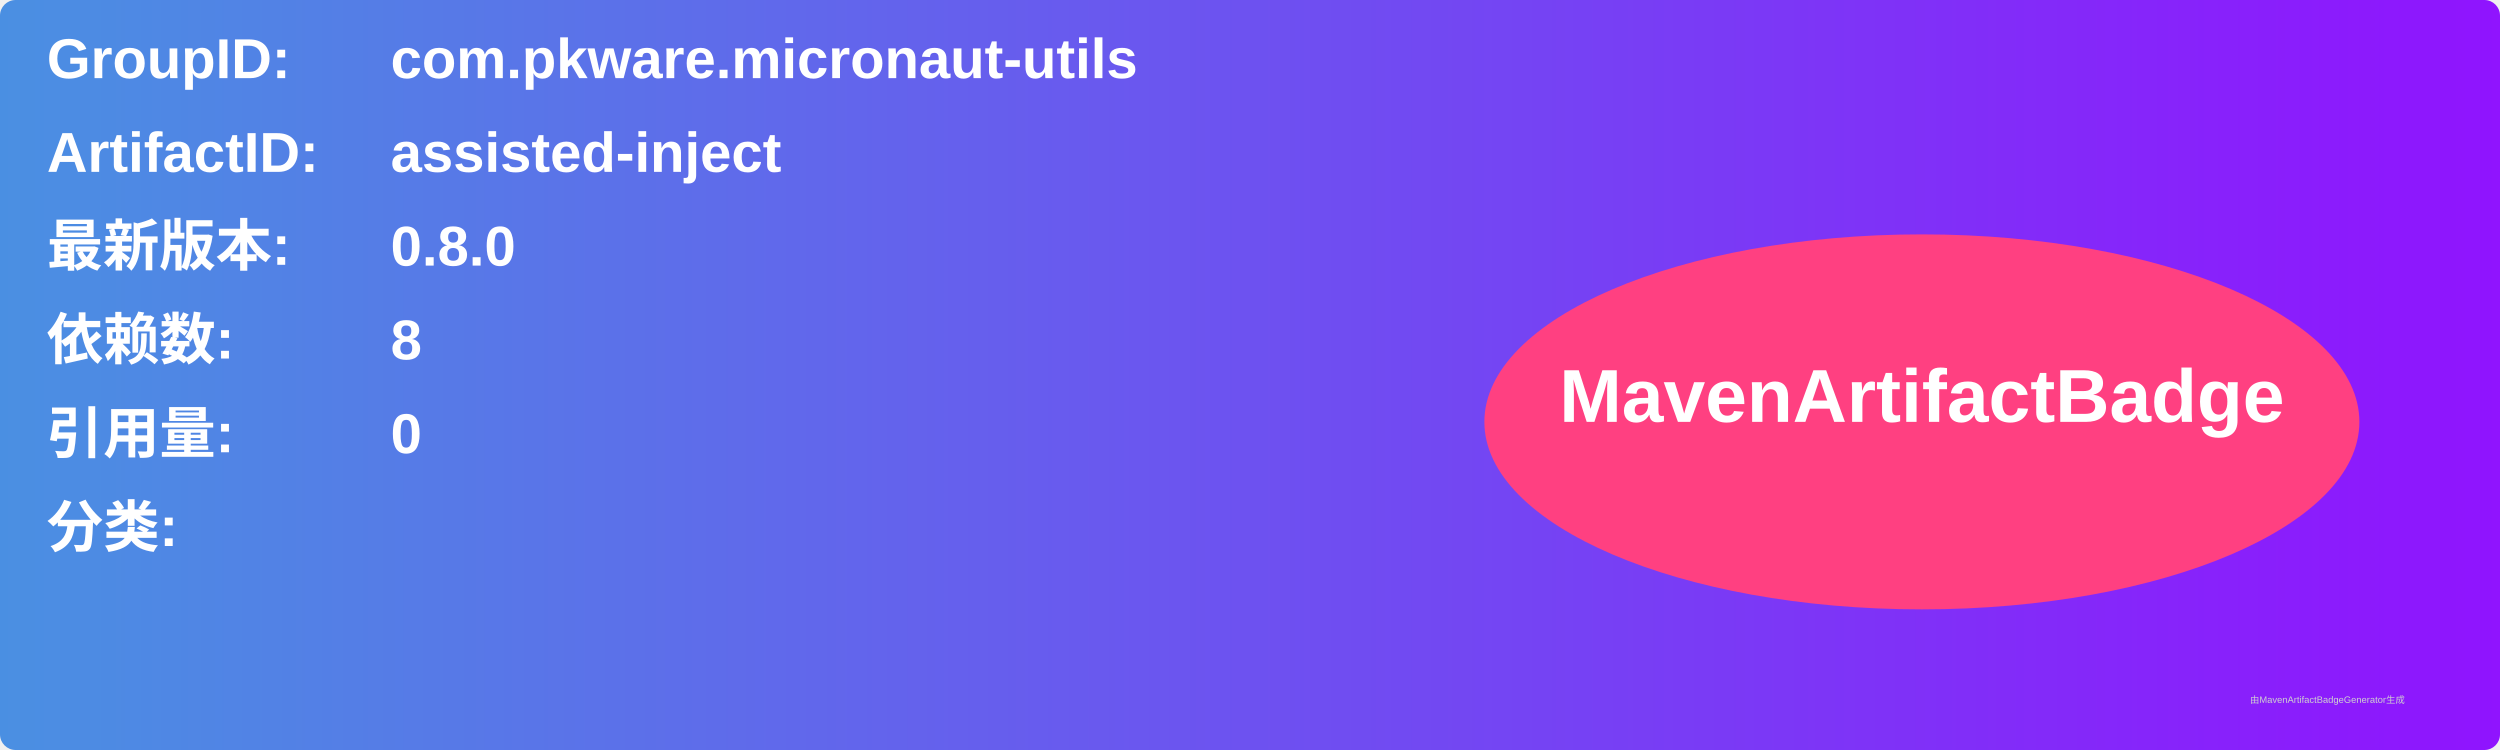
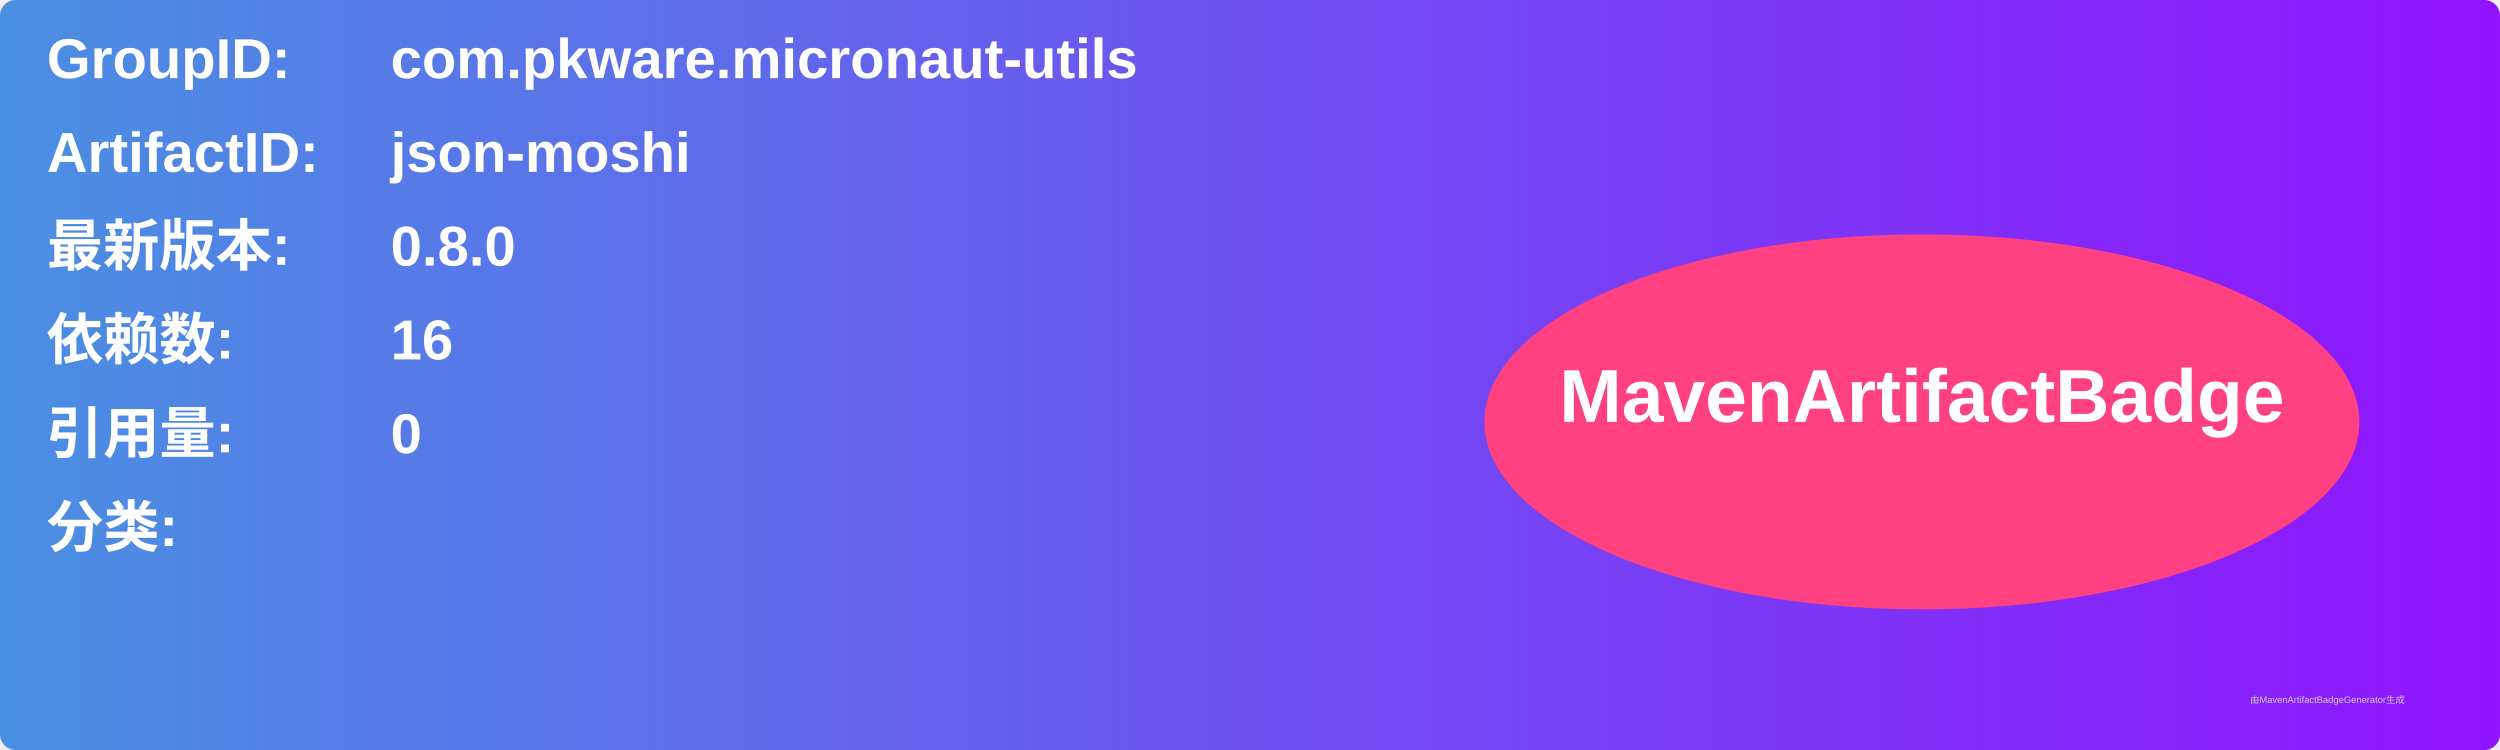
<svg xmlns="http://www.w3.org/2000/svg" width="800" height="240" viewBox="0 0 800 240">
  <linearGradient id="grad" x1="0%" y1="0%" x2="100%" y2="0%">
    <stop offset="0%" stop-color="#4a90e2" />
    <stop offset="100%" stop-color="#9013fe" />
  </linearGradient>
  <rect width="100%" height="100%" rx="5" ry="5" fill="url(#grad)" />
  <g transform="translate(15, 15)">
    <text x="0" y="10" font-family="Arial" font-size="18" fill="white" font-weight="bold" width="260">GroupID:</text>
    <text x="110" y="10" font-family="Arial" font-size="18" fill="white" font-weight="bold" width="460">com.pkware.micronaut-utils</text>
    <text x="0" y="40" font-family="Arial" font-size="18" fill="white" font-weight="bold" width="260">ArtifactID:</text>
-     <text x="110" y="40" font-family="Arial" font-size="18" fill="white" font-weight="bold" width="460">assisted-inject</text>
+     <text x="110" y="40" font-family="Arial" font-size="18" fill="white" font-weight="bold" width="460">json-moshi</text>
    <text x="0" y="70" font-family="Arial" font-size="18" fill="white" font-weight="bold">最新版本:</text>
    <text x="110" y="70" font-family="Arial" font-size="18" fill="white" font-weight="bold">
      <tspan font-weight="bold">0.8.0</tspan>
    </text>
    <text x="0" y="100" font-family="Arial" font-size="18" fill="white" font-weight="bold">依赖数: </text>
    <text x="110" y="100" font-family="Arial" font-size="18" fill="white">
-       <tspan font-weight="bold">8</tspan>
+       <tspan font-weight="bold">16</tspan>
    </text>
    <text x="0" y="130" font-family="Arial" font-size="18" fill="white" font-weight="bold">引用量: </text>
    <text x="110" y="130" font-family="Arial" font-size="18" fill="white">
      <tspan font-weight="bold">0</tspan>
    </text>
    <text x="0" y="160" font-family="Arial" font-size="18" fill="white" font-weight="bold">分类:</text>
    <text x="10" y="190" font-family="Arial" font-size="10" fill="white">
      <tspan font-weight="bold" />
    </text>
    <ellipse cx="600" cy="120" rx="140" ry="60" fill="#ff4081" />
    <text x="600" y="120" text-anchor="middle" font-family="Arial" font-size="24" fill="white" font-weight="bold">MavenArtifactBadge</text>
  </g>
  <text x="720" y="225" font-family="Arial" font-size="3" fill="#d0d0d0">由MavenArtifactBadgeGenerator生成</text>
</svg>
